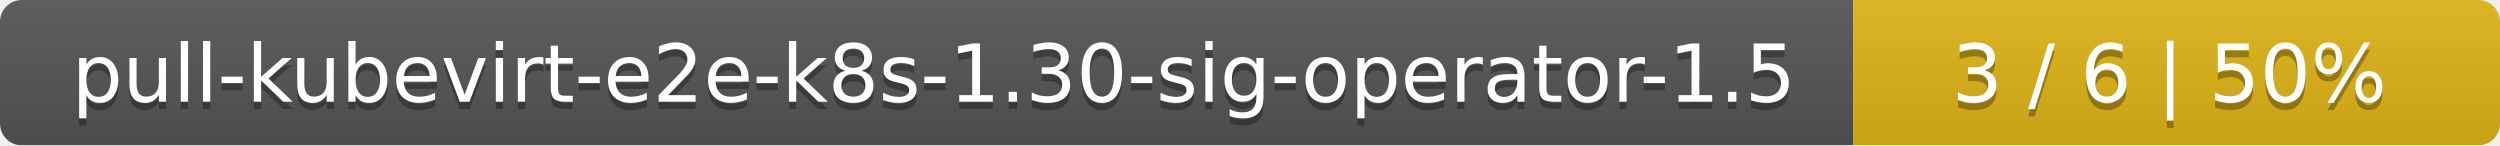
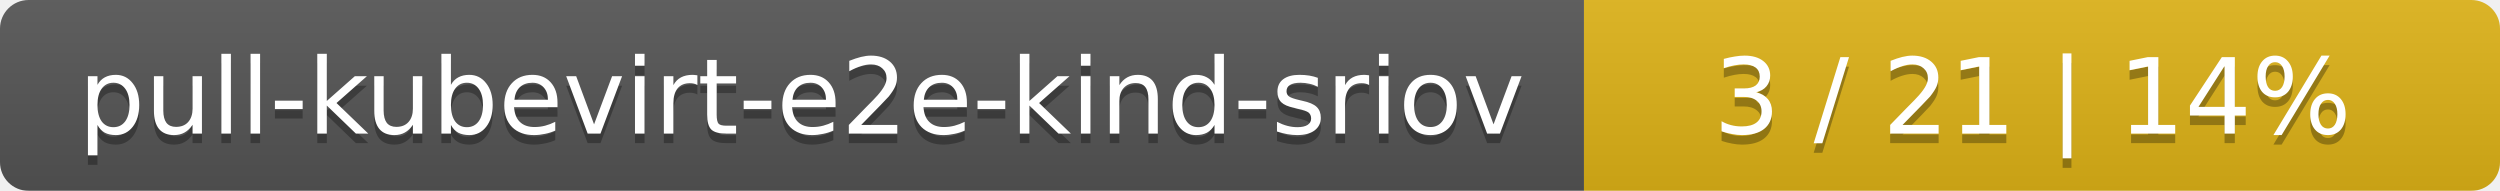
- <svg xmlns="http://www.w3.org/2000/svg" width="344" height="20">
+ <svg xmlns="http://www.w3.org/2000/svg" width="262" height="20">
  <linearGradient id="smooth" x2="0" y2="100%">
    <stop offset="0" stop-color="#bbb" stop-opacity=".1" />
    <stop offset="1" stop-opacity=".1" />
  </linearGradient>
  <mask id="round">
-     <rect width="344" height="20" rx="3" fill="#fff" />
+     <rect width="262" height="20" rx="3" fill="#fff" />
  </mask>
  <g mask="url(#round)">
-     <rect width="255" height="20" fill="#555" />
-     <rect x="255" width="89" height="20" fill="#dfb317" />
-     <rect width="344" height="20" fill="url(#smooth)" />
+     <rect width="166" height="20" fill="#555" />
+     <rect x="166" width="96" height="20" fill="#dfb317" />
+     <rect width="262" height="20" fill="url(#smooth)" />
  </g>
  <g fill="#fff" text-anchor="middle" font-family="DejaVu Sans,Verdana,Geneva,sans-serif" font-size="11">
-     <text x="128.5" y="15" fill="#010101" fill-opacity=".3">pull-kubevirt-e2e-k8s-1.30-sig-operator-1.5</text>
-     <text x="128.5" y="14">pull-kubevirt-e2e-k8s-1.30-sig-operator-1.5</text>
-     <text x="298.5" y="15" fill="#010101" fill-opacity=".3">3 / 6    |    50%</text>
-     <text x="298.5" y="14">3 / 6    |    50%</text>
+     <text x="84" y="15" fill="#010101" fill-opacity=".3">pull-kubevirt-e2e-kind-sriov</text>
+     <text x="84" y="14">pull-kubevirt-e2e-kind-sriov</text>
+     <text x="213" y="15" fill="#010101" fill-opacity=".3">3 / 21    |    14%</text>
+     <text x="213" y="14">3 / 21    |    14%</text>
  </g>
</svg>
